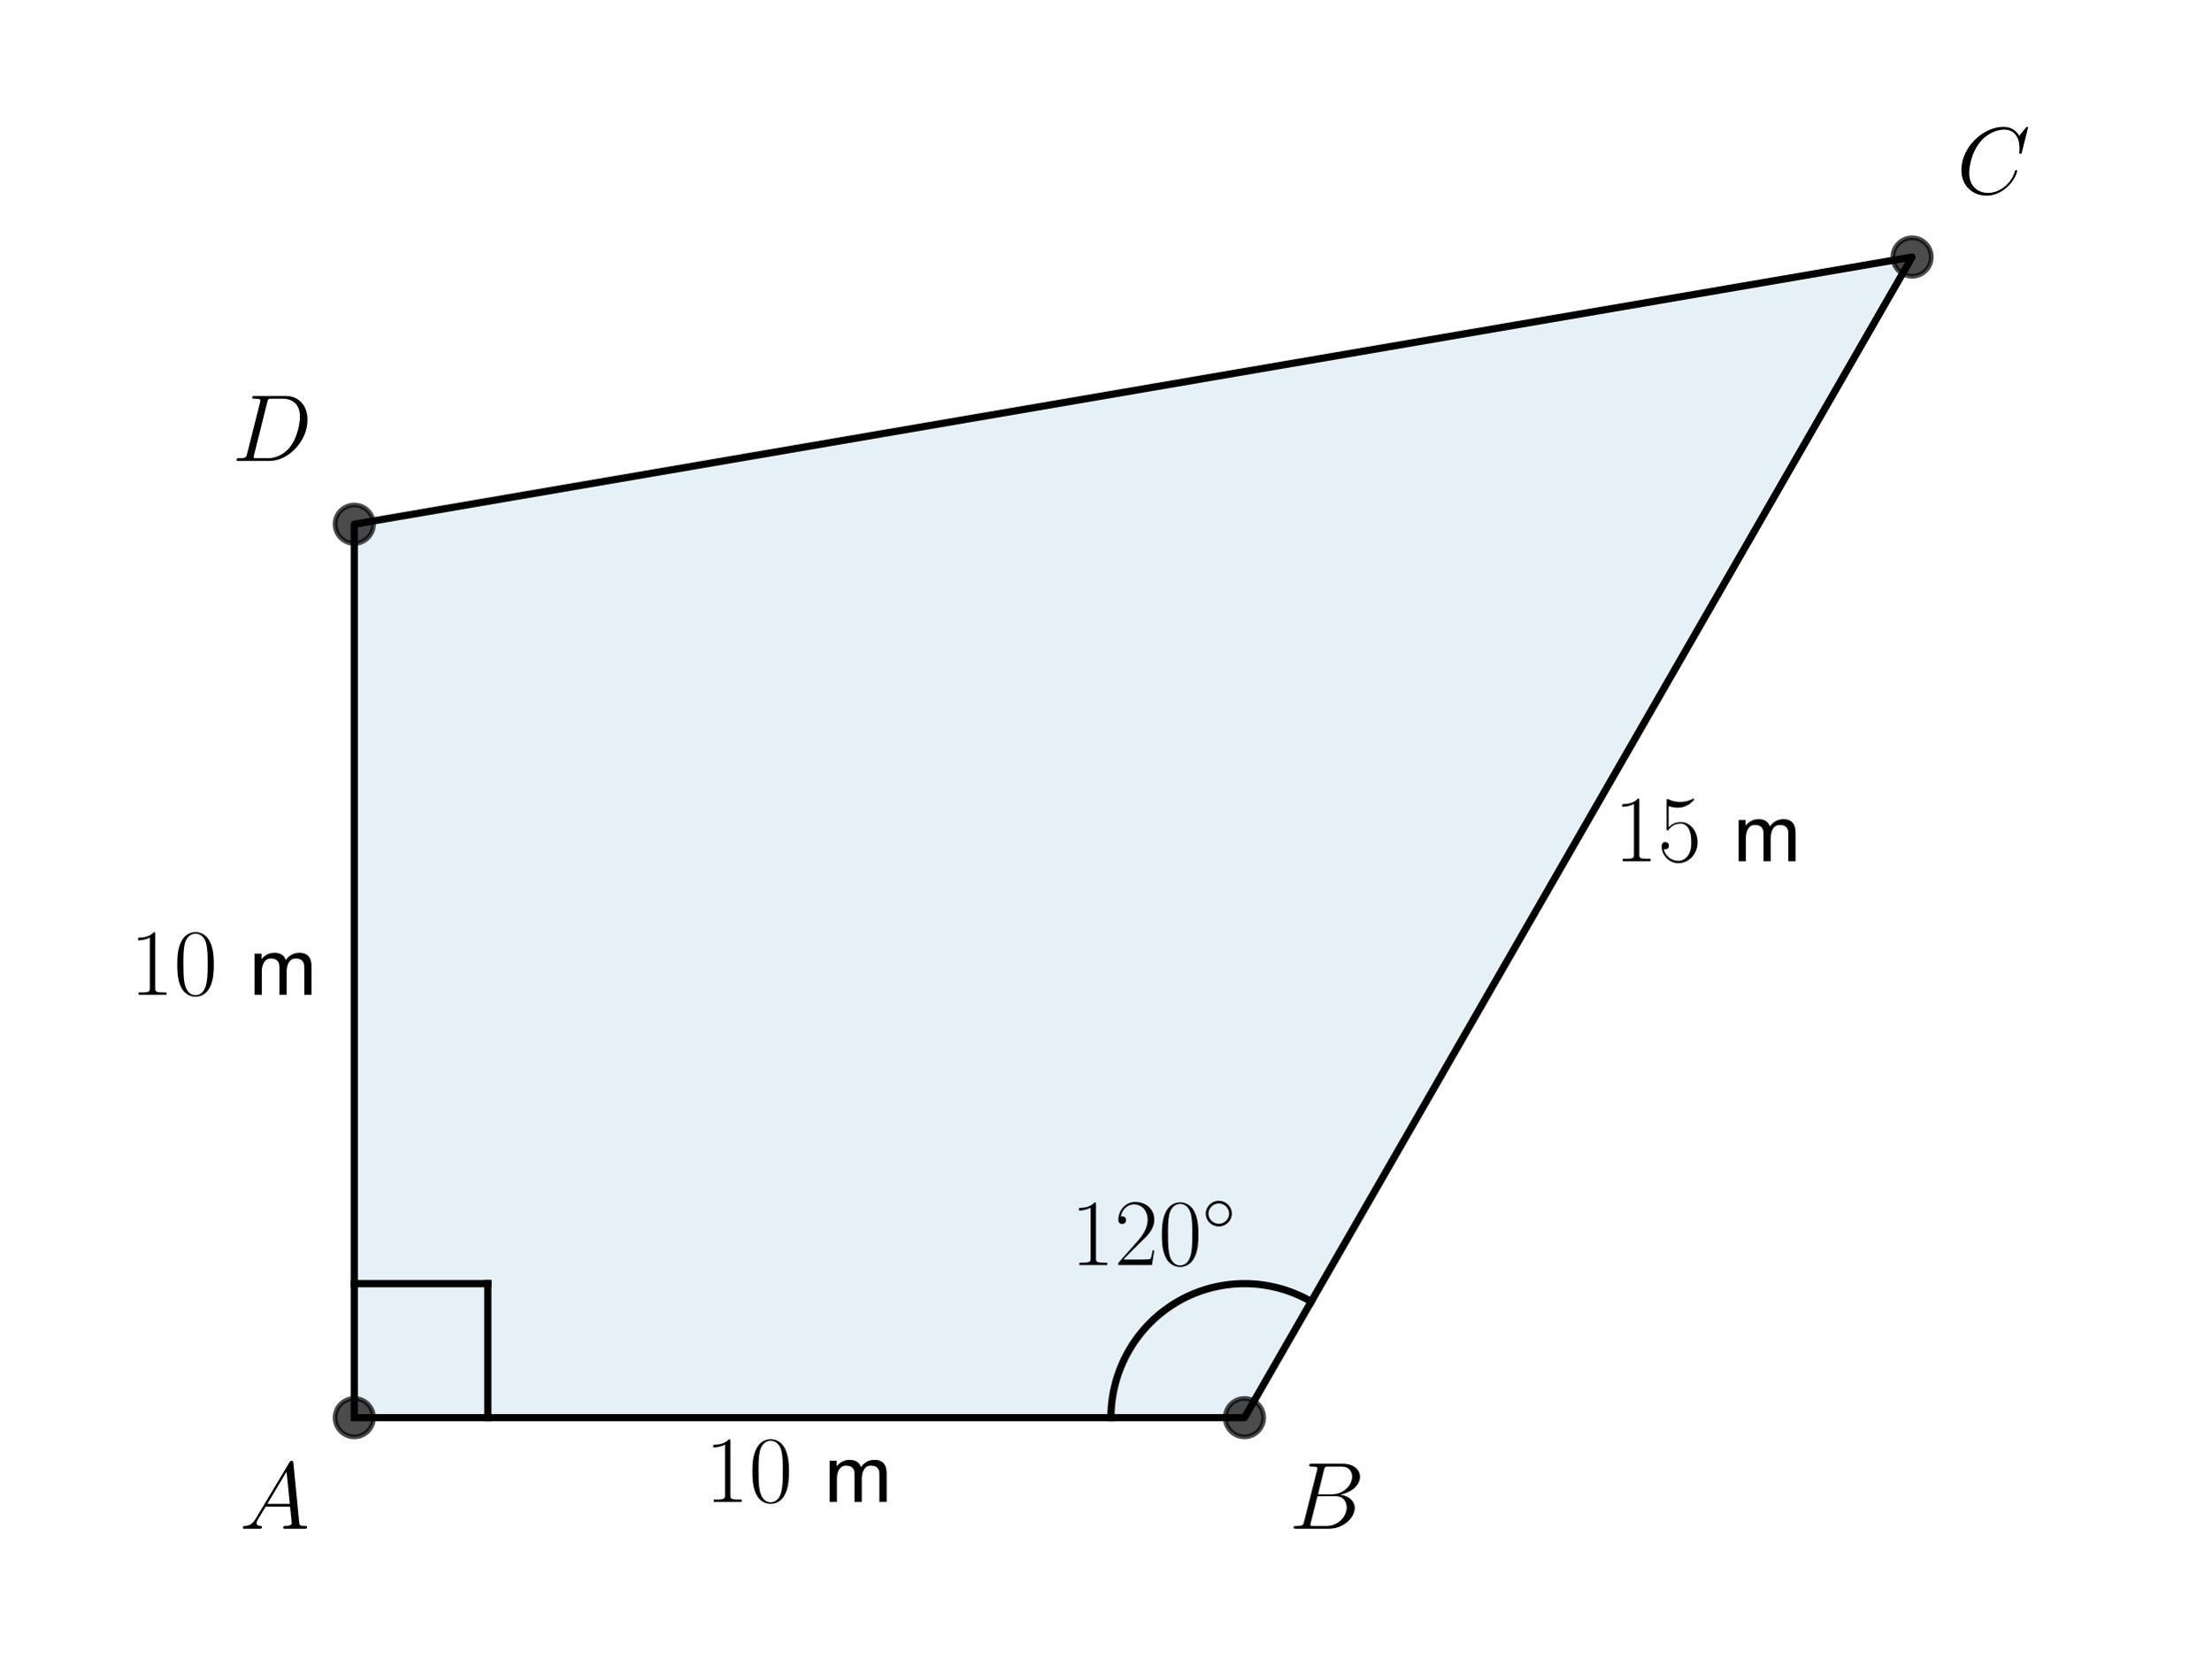
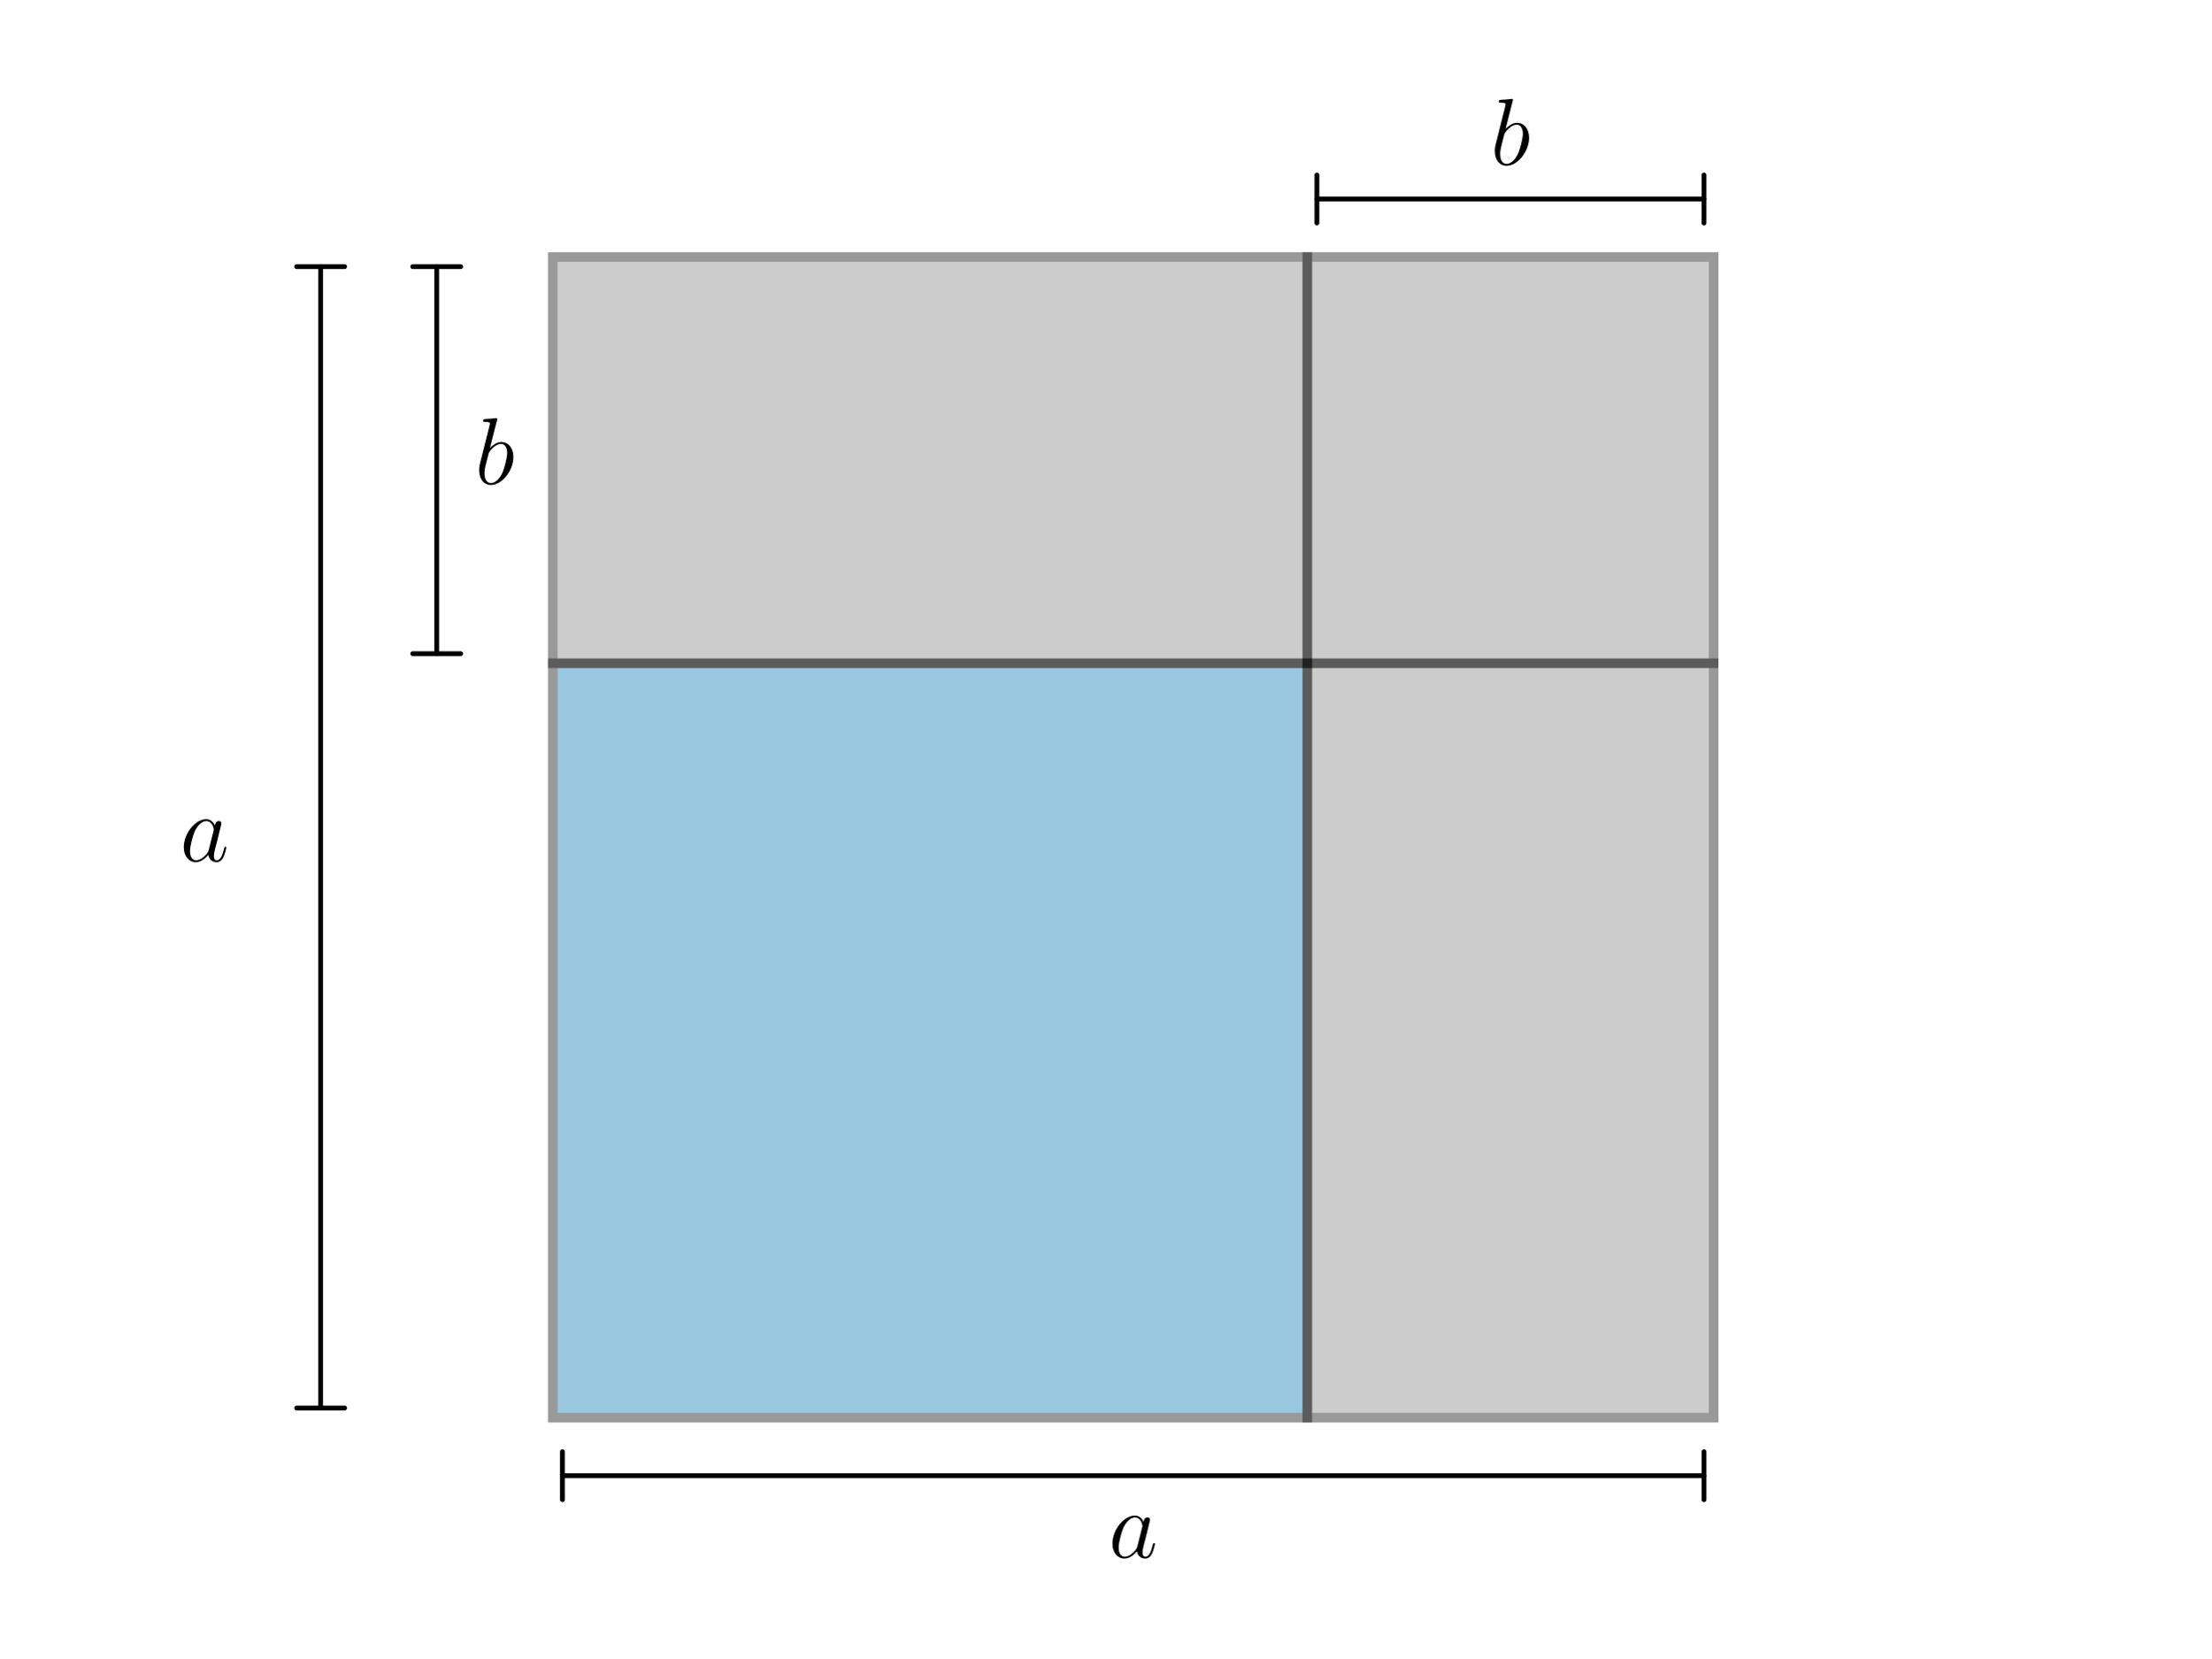
<svg xmlns="http://www.w3.org/2000/svg" xmlns:xlink="http://www.w3.org/1999/xlink" width="460.8pt" height="345.6pt" viewBox="0 0 460.8 345.6" version="1.1">
  <defs>
    <style type="text/css">*{stroke-linejoin: round; stroke-linecap: butt}</style>
  </defs>
  <g id="figure_1">
    <g id="patch_1">
      <path d="M 0 345.6  L 460.8 345.6  L 460.8 0  L 0 0  L 0 345.6  z " style="fill: none" />
    </g>
    <g id="axes_1">
      <g id="patch_2">
-         <path d="M 73.833 295.488  L 259.35 295.488  L 398.487 53.568  L 73.833 109.258  z " clip-path="url(#pa5b232790d)" style="fill: #0072b2; opacity: 0.1; stroke: #0072b2; stroke-linejoin: miter" />
+         <path d="M 115.2 295.488  L 272.448 295.488  L 272.448 138.24  L 115.2 138.24  z " clip-path="url(#p478ee88d27)" style="fill: #0072b2; opacity: 0.4; stroke: #000000; stroke-width: 2; stroke-linejoin: miter" />
      </g>
-       <g id="line2d_1">
-         <path d="M 73.833 295.488  L 259.35 295.488  L 398.487 53.568  L 73.833 109.258  L 73.833 295.488  " clip-path="url(#pa5b232790d)" style="fill: none; stroke: #000000; stroke-width: 1.5; stroke-linecap: square" />
+       <g id="patch_3">
+         <path d="M 272.448 295.488  L 357.12 295.488  L 357.12 138.24  L 272.448 138.24  z " clip-path="url(#p478ee88d27)" style="fill: #808080; opacity: 0.4; stroke: #000000; stroke-width: 2; stroke-linejoin: miter" />
      </g>
-       <g id="line2d_2">
-         <defs>
-           <path id="m8d7a00eb96" d="M 0 4  C 1.061 4 2.078 3.579 2.828 2.828  C 3.579 2.078 4 1.061 4 0  C 4 -1.061 3.579 -2.078 2.828 -2.828  C 2.078 -3.579 1.061 -4 0 -4  C -1.061 -4 -2.078 -3.579 -2.828 -2.828  C -3.579 -2.078 -4 -1.061 -4 0  C -4 1.061 -3.579 2.078 -2.828 2.828  C -2.078 3.579 -1.061 4 0 4  z " style="stroke: #000000; stroke-opacity: 0.7" />
-         </defs>
-         <g clip-path="url(#pa5b232790d)">
-           <use xlink:href="#m8d7a00eb96" x="259.35" y="295.488" style="fill-opacity: 0.7; stroke: #000000; stroke-opacity: 0.7" />
-           <use xlink:href="#m8d7a00eb96" x="398.487" y="53.568" style="fill-opacity: 0.7; stroke: #000000; stroke-opacity: 0.7" />
-           <use xlink:href="#m8d7a00eb96" x="73.833" y="109.258" style="fill-opacity: 0.7; stroke: #000000; stroke-opacity: 0.7" />
-           <use xlink:href="#m8d7a00eb96" x="73.833" y="295.488" style="fill-opacity: 0.7; stroke: #000000; stroke-opacity: 0.7" />
+       <g id="patch_4">
+         <path d="M 115.2 138.24  L 272.448 138.24  L 272.448 53.568  L 115.2 53.568  z " clip-path="url(#p478ee88d27)" style="fill: #808080; opacity: 0.4; stroke: #000000; stroke-width: 2; stroke-linejoin: miter" />
+       </g>
+       <g id="patch_5">
+         <path d="M 272.448 138.24  L 357.12 138.24  L 357.12 53.568  L 272.448 53.568  z " clip-path="url(#p478ee88d27)" style="fill: #808080; opacity: 0.4; stroke: #000000; stroke-width: 2; stroke-linejoin: miter" />
+       </g>
+       <g id="text_1">
+         <g transform="translate(37.50322 179.5087) scale(0.2 -0.2)">
+           <defs>
+             <path id="CMMI12-61" d="M 1926 760  C 1894 651 1894 639 1805 517  C 1664 338 1382 64 1082 64  C 819 64 672 300 672 677  C 672 1028 870 1743 992 2012  C 1210 2459 1510 2689 1760 2689  C 2182 2689 2266 2165 2266 2114  C 2266 2108 2246 2024 2240 2012  L 1926 760  z M 2336 2395  C 2266 2561 2093 2816 1760 2816  C 1037 2816 256 1884 256 939  C 256 307 627 -64 1062 -64  C 1414 -64 1715 211 1894 422  C 1958 45 2259 -64 2451 -64  C 2643 -64 2797 51 2912 281  C 3014 498 3104 888 3104 913  C 3104 945 3078 971 3040 971  C 2982 971 2976 939 2950 843  C 2854 466 2733 64 2470 64  C 2285 64 2272 230 2272 358  C 2272 505 2291 575 2349 824  C 2394 984 2426 1124 2477 1309  C 2714 2267 2771 2497 2771 2535  C 2771 2625 2701 2695 2605 2695  C 2400 2695 2349 2472 2336 2395  z " transform="scale(0.015625)" />
+           </defs>
+           <use xlink:href="#CMMI12-61" transform="scale(0.996264)" />
        </g>
      </g>
-       <g id="line2d_3">
-         <path d="M 73.833 267.553  L 101.66 267.553  " clip-path="url(#pa5b232790d)" style="fill: none; stroke: #000000; stroke-width: 1.5; stroke-linecap: square" />
+       <g id="patch_6">
+         <path d="M 66.816 55.565  Q 66.816 174.525 66.816 293.485  " style="fill: none; stroke: #000000; stroke-linecap: round" />
+         <path d="M 71.816 55.565  L 71.816 55.565  L 61.816 55.565  L 61.816 55.565  " style="fill: none; stroke: #000000; stroke-linecap: round" />
+         <path d="M 61.816 293.485  L 61.816 293.485  L 71.816 293.485  L 71.816 293.485  " style="fill: none; stroke: #000000; stroke-linecap: round" />
      </g>
-       <g id="line2d_4">
-         <path d="M 101.66 295.488  L 101.66 267.553  " clip-path="url(#pa5b232790d)" style="fill: none; stroke: #000000; stroke-width: 1.5; stroke-linecap: square" />
-       </g>
-       <g id="line2d_5">
-         <path d="M 231.522 295.488  L 231.528 294.897  L 231.547 294.306  L 231.578 293.716  L 231.622 293.127  L 231.678 292.539  L 231.746 291.952  L 231.827 291.366  L 231.92 290.783  L 232.025 290.201  L 232.142 289.622  L 232.272 289.046  L 232.414 288.472  L 232.568 287.902  L 232.734 287.335  L 232.911 286.771  L 233.101 286.212  L 233.302 285.657  L 233.515 285.106  L 233.74 284.56  L 233.976 284.018  L 234.223 283.482  L 234.482 282.951  L 234.752 282.426  L 235.033 281.906  L 235.324 281.393  L 235.627 280.886  L 235.94 280.385  L 236.263 279.892  L 236.597 279.405  L 236.941 278.925  L 237.295 278.453  L 237.659 277.989  L 238.032 277.532  L 238.416 277.083  L 238.808 276.643  L 239.21 276.211  L 239.621 275.788  L 240.04 275.373  L 240.468 274.968  L 240.905 274.571  L 241.35 274.184  L 241.803 273.807  L 242.264 273.439  L 242.732 273.081  L 243.208 272.733  L 243.691 272.396  L 244.181 272.068  L 244.678 271.751  L 245.182 271.445  L 245.692 271.15  L 246.207 270.865  L 246.729 270.591  L 247.257 270.329  L 247.79 270.078  L 248.328 269.838  L 248.871 269.61  L 249.418 269.393  L 249.97 269.188  L 250.527 268.995  L 251.087 268.813  L 251.651 268.644  L 252.218 268.486  L 252.789 268.341  L 253.363 268.208  L 253.939 268.087  L 254.517 267.978  L 255.098 267.881  L 255.681 267.797  L 256.265 267.726  L 256.851 267.666  L 257.438 267.619  L 258.026 267.585  L 258.614 267.563  L 259.202 267.554  L 259.791 267.557  L 260.38 267.573  L 260.968 267.601  L 261.555 267.641  L 262.141 267.694  L 262.726 267.76  L 263.31 267.838  L 263.892 267.928  L 264.471 268.031  L 265.049 268.146  L 265.624 268.273  L 266.196 268.412  L 266.765 268.564  L 267.331 268.727  L 267.893 268.902  L 268.451 269.09  L 269.005 269.289  L 269.555 269.5  L 270.101 269.722  L 270.641 269.957  L 271.177 270.202  L 271.707 270.459  L 272.232 270.727  L 272.75 271.006  L 273.263 271.296  " clip-path="url(#pa5b232790d)" style="fill: none; stroke: #000000; stroke-width: 1.5; stroke-linecap: square" />
-       </g>
-       <g id="text_1">
-         <g transform="translate(49.93131 318.6365) scale(0.2 -0.2)">
-           <defs>
-             <path id="CMMI12-41" d="M 1088 691  C 864 314 646 186 339 186  C 269 180 218 180 218 58  C 218 24 250 0 294 0  C 410 0 698 0 813 0  C 998 0 1203 0 1382 0  C 1421 0 1498 0 1498 122  C 1498 180 1446 186 1408 186  C 1261 186 1139 236 1139 388  C 1139 476 1178 546 1261 685  L 1747 1479  L 3379 1479  C 3386 1423 3386 1373 3392 1316  C 3411 1152 3488 495 3488 376  C 3488 186 3162 186 3059 186  C 2989 186 2918 186 2918 70  C 2918 0 2976 0 3014 0  C 3123 0 3251 0 3360 0  L 3725 0  C 4115 0 4397 0 4403 0  C 4448 0 4518 0 4518 122  C 4518 186 4461 186 4365 186  C 4013 186 4006 244 3987 434  L 3597 4404  C 3584 4531 3558 4544 3488 4544  C 3424 4544 3386 4531 3328 4435  L 1088 691  z M 1856 1664  L 3142 3819  L 3360 1664  L 1856 1664  z " transform="scale(0.015625)" />
-           </defs>
-           <use xlink:href="#CMMI12-41" transform="scale(0.996264)" />
-         </g>
+       <g id="patch_7">
+         <path d="M 91.008 55.565  Q 91.008 95.902 91.008 136.239  " style="fill: none; stroke: #000000; stroke-linecap: round" />
+         <path d="M 96.008 55.565  L 96.008 55.565  L 86.008 55.565  L 86.008 55.565  " style="fill: none; stroke: #000000; stroke-linecap: round" />
+         <path d="M 86.008 136.239  L 86.008 136.239  L 96.008 136.239  L 96.008 136.239  " style="fill: none; stroke: #000000; stroke-linecap: round" />
      </g>
      <g id="text_2">
-         <g transform="translate(268.6255 318.6365) scale(0.2 -0.2)">
+         <g transform="translate(98.95641 100.8847) scale(0.2 -0.2)">
          <defs>
-             <path id="CMMI12-42" d="M 2342 3921  C 2400 4160 2426 4160 2675 4160  L 3507 4160  C 4230 4160 4230 3544 4230 3485  C 4230 2966 3712 2304 2867 2304  L 1946 2304  L 2342 3921  z M 3424 2275  C 4122 2402 4755 2886 4755 3473  C 4755 3970 4314 4352 3590 4352  L 1536 4352  C 1414 4352 1357 4352 1357 4226  C 1357 4160 1414 4160 1510 4160  C 1901 4160 1901 4112 1901 4044  C 1901 4032 1901 3993 1875 3897  L 1011 472  C 954 249 941 185 493 185  C 371 185 307 185 307 70  C 307 0 346 0 474 0  L 2669 0  C 3648 0 4403 739 4403 1383  C 4403 1906 3942 2224 3424 2275  z M 2515 185  L 1651 185  C 1562 185 1549 185 1510 192  C 1440 198 1434 211 1434 261  C 1434 305 1446 343 1459 399  L 1907 2176  L 3110 2176  C 3866 2176 3866 1483 3866 1433  C 3866 828 3309 185 2515 185  z " transform="scale(0.015625)" />
+             <path id="CMMI12-62" d="M 1478 4257  C 1485 4283 1498 4321 1498 4352  C 1498 4416 1434 4416 1421 4416  C 1414 4416 1184 4393 1069 4377  C 960 4377 864 4358 749 4358  C 595 4345 550 4339 550 4224  C 550 4160 614 4160 678 4160  C 1005 4160 1005 4103 1005 4040  C 1005 3996 954 3811 928 3696  L 774 3085  C 710 2831 346 1387 320 1272  C 288 1114 288 1005 288 922  C 288 274 653 -64 1069 -64  C 1811 -64 2579 888 2579 1814  C 2579 2401 2246 2816 1766 2816  C 1434 2816 1133 2542 1011 2414  L 1478 4257  z M 1075 64  C 870 64 646 217 646 715  C 646 926 666 1047 781 1494  C 800 1577 902 1986 928 2069  C 941 2120 1318 2689 1754 2689  C 2035 2689 2163 2408 2163 2076  C 2163 1769 1984 1047 1824 715  C 1664 370 1370 64 1075 64  z " transform="scale(0.015625)" />
          </defs>
-           <use xlink:href="#CMMI12-42" transform="scale(0.996264)" />
+           <use xlink:href="#CMMI12-62" transform="scale(0.996264)" />
        </g>
      </g>
      <g id="text_3">
-         <g transform="translate(407.7631 40.38086) scale(0.2 -0.2)">
-           <defs>
-             <path id="CMMI12-43" d="M 4781 4423  C 4781 4480 4736 4480 4723 4480  C 4710 4480 4685 4480 4634 4416  L 4192 3882  C 3968 4264 3616 4480 3136 4480  C 1754 4480 320 3088 320 1595  C 320 533 1069 -128 2003 -128  C 2515 -128 2963 88 3334 400  C 3891 863 4058 1481 4058 1531  C 4058 1588 4006 1588 3987 1588  C 3930 1588 3923 1550 3910 1524  C 3616 534 2752 57 2112 57  C 1434 57 845 489 845 1391  C 845 1595 909 2700 1632 3532  C 1984 3939 2586 4295 3194 4295  C 3898 4295 4211 3717 4211 3068  C 4211 2903 4192 2764 4192 2738  C 4192 2681 4256 2681 4275 2681  C 4346 2681 4352 2687 4378 2801  L 4781 4423  z " transform="scale(0.015625)" />
-           </defs>
-           <use xlink:href="#CMMI12-43" transform="scale(0.996264)" />
+         <g transform="translate(231.0392 324.6607) scale(0.2 -0.2)">
+           <use xlink:href="#CMMI12-61" transform="scale(0.996264)" />
        </g>
      </g>
+       <g id="patch_8">
+         <path d="M 355.123 307.584  Q 236.163 307.584 117.203 307.584  " style="fill: none; stroke: #000000; stroke-linecap: round" />
+         <path d="M 355.123 312.584  L 355.123 312.584  L 355.123 302.584  L 355.123 302.584  " style="fill: none; stroke: #000000; stroke-linecap: round" />
+         <path d="M 117.203 302.584  L 117.203 302.584  L 117.203 312.584  L 117.203 312.584  " style="fill: none; stroke: #000000; stroke-linecap: round" />
+       </g>
      <g id="text_4">
-         <g transform="translate(48.35805 96.07076) scale(0.2 -0.2)">
-           <defs>
-             <path id="CMMI12-44" d="M 1005 472  C 947 249 934 185 486 185  C 365 185 301 185 301 70  C 301 0 339 0 467 0  L 2496 0  C 3789 0 5050 1332 5050 2753  C 5050 3671 4499 4352 3584 4352  L 1530 4352  C 1408 4352 1350 4352 1350 4231  C 1350 4167 1408 4167 1504 4167  C 1894 4167 1894 4116 1894 4046  C 1894 4034 1894 3995 1869 3899  L 1005 472  z M 2355 3931  C 2413 4167 2438 4167 2688 4167  L 3392 4167  C 3994 4167 4544 3842 4544 2963  C 4544 2644 4416 1536 3795 835  C 3616 625 3130 185 2394 185  L 1664 185  C 1574 185 1562 185 1523 192  C 1453 198 1446 211 1446 262  C 1446 307 1459 345 1472 402  L 2355 3931  z " transform="scale(0.015625)" />
-           </defs>
-           <use xlink:href="#CMMI12-44" transform="scale(0.996264)" />
+         <g transform="translate(310.6364 34.35668) scale(0.2 -0.2)">
+           <use xlink:href="#CMMI12-62" transform="scale(0.996264)" />
        </g>
      </g>
-       <g id="text_5">
-         <g transform="translate(146.9072 313.0496) scale(0.2 -0.2)">
-           <defs>
-             <path id="CMR17-31" d="M 1702 4058  C 1702 4192 1696 4192 1606 4192  C 1357 3916 979 3827 621 3827  C 602 3827 570 3827 563 3808  C 557 3795 557 3782 557 3648  C 755 3648 1088 3686 1344 3839  L 1344 461  C 1344 236 1331 160 781 160  L 589 160  L 589 0  C 896 0 1216 0 1523 0  C 1830 0 2150 0 2458 0  L 2458 160  L 2266 160  C 1715 160 1702 230 1702 458  L 1702 4058  z " transform="scale(0.015625)" />
-             <path id="CMR17-30" d="M 2688 2025  C 2688 2416 2682 3080 2413 3591  C 2176 4039 1798 4198 1466 4198  C 1158 4198 768 4058 525 3597  C 269 3118 243 2524 243 2025  C 243 1661 250 1106 448 619  C 723 -39 1216 -128 1466 -128  C 1760 -128 2208 -7 2470 600  C 2662 1042 2688 1559 2688 2025  z M 1466 -26  C 1056 -26 813 325 723 812  C 653 1188 653 1738 653 2096  C 653 2588 653 2997 736 3387  C 858 3929 1216 4096 1466 4096  C 1728 4096 2067 3923 2189 3400  C 2272 3036 2278 2607 2278 2096  C 2278 1680 2278 1169 2202 792  C 2067 95 1690 -26 1466 -26  z " transform="scale(0.015625)" />
-             <path id="CMSS17-6d" d="M 4288 1877  C 4288 2308 4179 2816 3462 2816  C 2982 2816 2694 2516 2566 2331  C 2451 2670 2182 2816 1798 2816  C 1363 2816 1088 2568 941 2389  L 941 2758  L 474 2758  L 474 0  L 960 0  L 960 1559  C 960 1939 1101 2428 1555 2428  C 2138 2428 2138 2016 2138 1829  L 2138 0  L 2624 0  L 2624 1559  C 2624 1939 2765 2428 3219 2428  C 3802 2428 3802 2016 3802 1829  L 3802 0  L 4288 0  L 4288 1877  z " transform="scale(0.015625)" />
-           </defs>
-           <use xlink:href="#CMR17-31" transform="scale(0.996264)" />
-           <use xlink:href="#CMR17-30" transform="translate(45.69048 0) scale(0.996264)" />
-           <use xlink:href="#CMSS17-6d" transform="translate(122.6101 0) scale(0.996264)" />
-         </g>
-       </g>
-       <g id="text_6">
-         <g transform="translate(336.3391 179.5087) scale(0.2 -0.2)">
-           <defs>
-             <path id="CMR17-35" d="M 730 3692  C 794 3666 1056 3584 1325 3584  C 1920 3584 2246 3911 2432 4100  C 2432 4157 2432 4192 2394 4192  C 2387 4192 2374 4192 2323 4163  C 2099 4058 1837 3973 1517 3973  C 1325 3973 1037 3999 723 4139  C 653 4171 640 4171 634 4171  C 602 4171 595 4164 595 4037  L 595 2203  C 595 2089 595 2057 659 2057  C 691 2057 704 2070 736 2114  C 941 2401 1222 2522 1542 2522  C 1766 2522 2246 2382 2246 1289  C 2246 1085 2246 715 2054 421  C 1894 159 1645 25 1370 25  C 947 25 518 320 403 814  C 429 807 480 795 506 795  C 589 795 749 840 749 1038  C 749 1210 627 1280 506 1280  C 358 1280 262 1190 262 1011  C 262 454 704 -128 1382 -128  C 2042 -128 2669 440 2669 1264  C 2669 2030 2170 2624 1549 2624  C 1222 2624 947 2503 730 2274  L 730 3692  z " transform="scale(0.015625)" />
-           </defs>
-           <use xlink:href="#CMR17-31" transform="scale(0.996264)" />
-           <use xlink:href="#CMR17-35" transform="translate(45.69048 0) scale(0.996264)" />
-           <use xlink:href="#CMSS17-6d" transform="translate(122.6101 0) scale(0.996264)" />
-         </g>
-       </g>
-       <g id="text_7">
-         <g transform="translate(27.04419 207.3536) scale(0.2 -0.2)">
-           <use xlink:href="#CMR17-31" transform="scale(0.996264)" />
-           <use xlink:href="#CMR17-30" transform="translate(45.69048 0) scale(0.996264)" />
-           <use xlink:href="#CMSS17-6d" transform="translate(122.6101 0) scale(0.996264)" />
-         </g>
-       </g>
-       <g id="text_8">
-         <g transform="translate(223.1063 263.6779) scale(0.2 -0.2)">
-           <defs>
-             <path id="CMR17-32" d="M 2669 989  L 2554 989  C 2490 536 2438 459 2413 420  C 2381 369 1920 369 1830 369  L 602 369  C 832 619 1280 1072 1824 1597  C 2214 1967 2669 2402 2669 3035  C 2669 3790 2067 4224 1395 4224  C 691 4224 262 3604 262 3030  C 262 2780 448 2748 525 2748  C 589 2748 781 2787 781 3010  C 781 3207 614 3264 525 3264  C 486 3264 448 3258 422 3245  C 544 3790 915 4058 1306 4058  C 1862 4058 2227 3617 2227 3035  C 2227 2479 1901 2000 1536 1584  L 262 146  L 262 0  L 2515 0  L 2669 989  z " transform="scale(0.015625)" />
-             <path id="CMSY10-e" d="M 2842 1600  C 2842 2277 2272 2828 1600 2828  C 909 2828 352 2264 352 1600  C 352 930 909 372 1600 372  C 2272 372 2842 923 2842 1600  z M 1600 628  C 1043 628 608 1070 608 1600  C 608 2130 1050 2572 1600 2572  C 2131 2572 2586 2142 2586 1600  C 2586 1058 2131 628 1600 628  z " transform="scale(0.015625)" />
-           </defs>
-           <use xlink:href="#CMR17-31" transform="scale(0.996264)" />
-           <use xlink:href="#CMR17-32" transform="translate(45.69048 0) scale(0.996264)" />
-           <use xlink:href="#CMR17-30" transform="translate(91.38095 0) scale(0.996264)" />
-           <use xlink:href="#CMSY10-e" transform="translate(137.0714 36.15364) scale(0.697382)" />
-         </g>
+       <g id="patch_9">
+         <path d="M 355.123 41.472  Q 314.786 41.472 274.449 41.472  " style="fill: none; stroke: #000000; stroke-linecap: round" />
+         <path d="M 355.123 46.472  L 355.123 46.472  L 355.123 36.472  L 355.123 36.472  " style="fill: none; stroke: #000000; stroke-linecap: round" />
+         <path d="M 274.449 36.472  L 274.449 36.472  L 274.449 46.472  L 274.449 46.472  " style="fill: none; stroke: #000000; stroke-linecap: round" />
      </g>
    </g>
  </g>
  <defs>
-     <clipPath id="pa5b232790d">
+     <clipPath id="p478ee88d27">
      <rect x="57.6" y="41.472" width="357.12" height="266.112" />
    </clipPath>
  </defs>
</svg>
